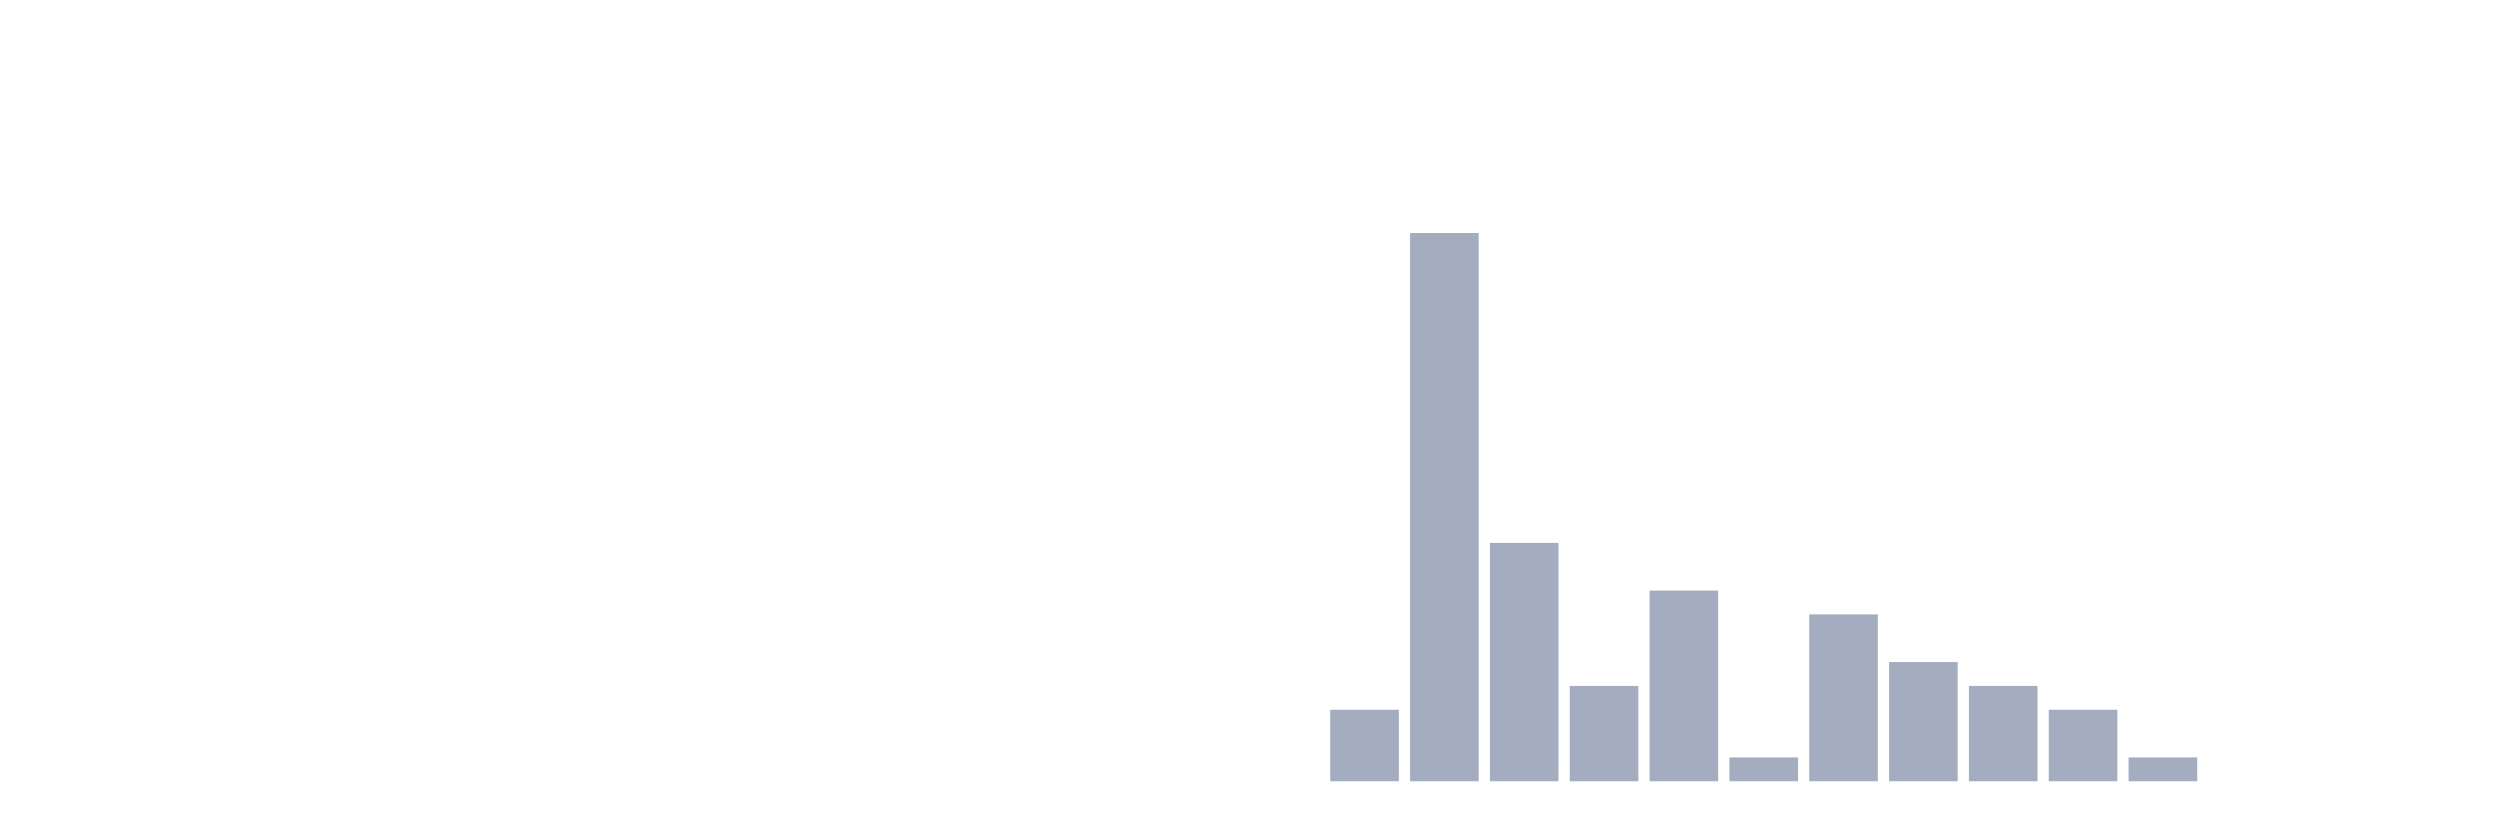
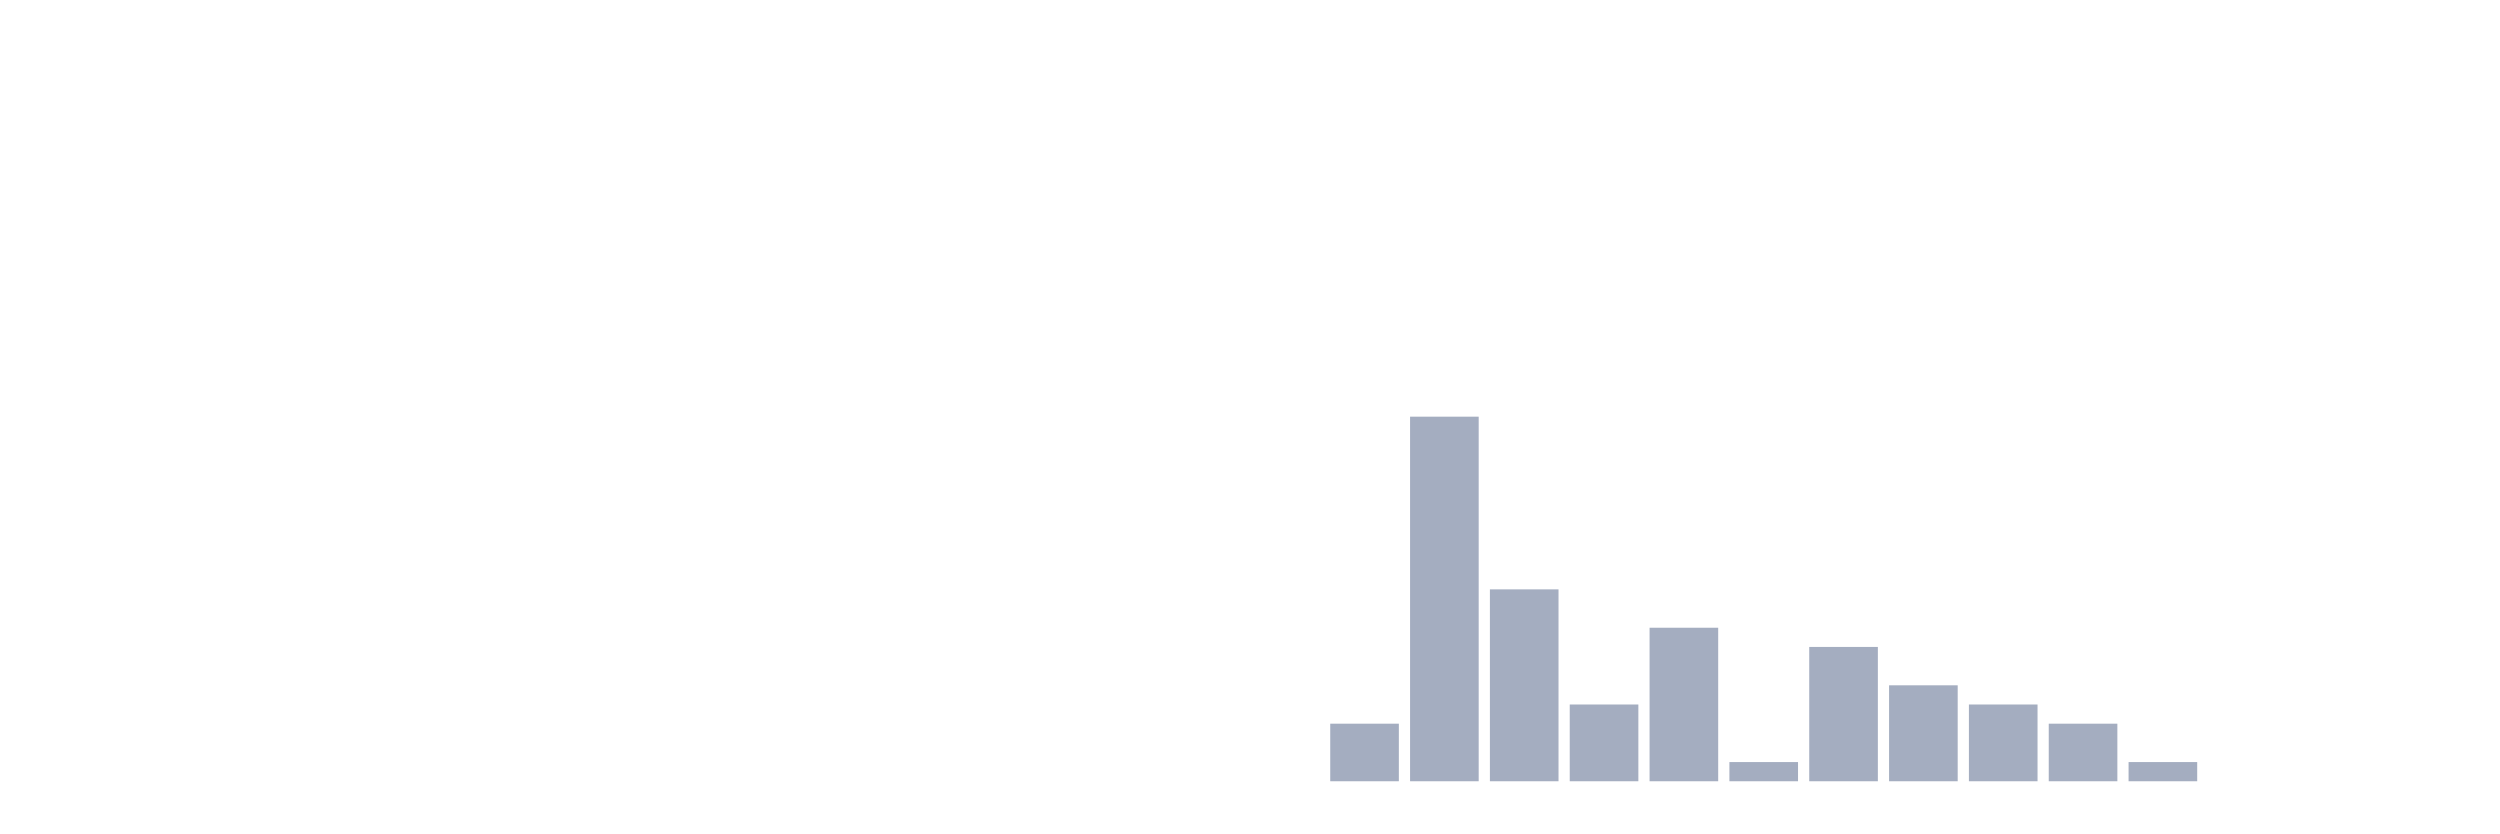
<svg xmlns="http://www.w3.org/2000/svg" viewBox="0 0 480 160">
  <g transform="translate(10,10)">
    <rect class="bar" x="0.153" width="13.175" y="140" height="0" fill="rgb(164,173,192)" />
    <rect class="bar" x="15.482" width="13.175" y="140" height="0" fill="rgb(164,173,192)" />
    <rect class="bar" x="30.81" width="13.175" y="140" height="0" fill="rgb(164,173,192)" />
    <rect class="bar" x="46.138" width="13.175" y="140" height="0" fill="rgb(164,173,192)" />
    <rect class="bar" x="61.466" width="13.175" y="140" height="0" fill="rgb(164,173,192)" />
    <rect class="bar" x="76.794" width="13.175" y="140" height="0" fill="rgb(164,173,192)" />
    <rect class="bar" x="92.123" width="13.175" y="140" height="0" fill="rgb(164,173,192)" />
    <rect class="bar" x="107.451" width="13.175" y="140" height="0" fill="rgb(164,173,192)" />
    <rect class="bar" x="122.779" width="13.175" y="140" height="0" fill="rgb(164,173,192)" />
    <rect class="bar" x="138.107" width="13.175" y="140" height="0" fill="rgb(164,173,192)" />
    <rect class="bar" x="153.436" width="13.175" y="140" height="0" fill="rgb(164,173,192)" />
    <rect class="bar" x="168.764" width="13.175" y="140" height="0" fill="rgb(164,173,192)" />
    <rect class="bar" x="184.092" width="13.175" y="140" height="0" fill="rgb(164,173,192)" />
    <rect class="bar" x="199.42" width="13.175" y="140" height="0" fill="rgb(164,173,192)" />
    <rect class="bar" x="214.748" width="13.175" y="140" height="0" fill="rgb(164,173,192)" />
    <rect class="bar" x="230.077" width="13.175" y="140" height="0" fill="rgb(164,173,192)" />
-     <rect class="bar" x="245.405" width="13.175" y="126.27" height="13.73" fill="rgb(164,173,192)" />
-     <rect class="bar" x="260.733" width="13.175" y="34.737" height="105.263" fill="rgb(164,173,192)" />
-     <rect class="bar" x="276.061" width="13.175" y="94.233" height="45.767" fill="rgb(164,173,192)" />
-     <rect class="bar" x="291.39" width="13.175" y="121.693" height="18.307" fill="rgb(164,173,192)" />
-     <rect class="bar" x="306.718" width="13.175" y="103.387" height="36.613" fill="rgb(164,173,192)" />
-     <rect class="bar" x="322.046" width="13.175" y="135.423" height="4.577" fill="rgb(164,173,192)" />
-     <rect class="bar" x="337.374" width="13.175" y="107.963" height="32.037" fill="rgb(164,173,192)" />
-     <rect class="bar" x="352.702" width="13.175" y="117.117" height="22.883" fill="rgb(164,173,192)" />
-     <rect class="bar" x="368.031" width="13.175" y="121.693" height="18.307" fill="rgb(164,173,192)" />
-     <rect class="bar" x="383.359" width="13.175" y="126.27" height="13.73" fill="rgb(164,173,192)" />
-     <rect class="bar" x="398.687" width="13.175" y="135.423" height="4.577" fill="rgb(164,173,192)" />
+     <rect class="bar" x="245.405" width="13.175" y="128.947" height="11.053" fill="rgb(164,173,192)" />
+     <rect class="bar" x="260.733" width="13.175" y="70" height="70" fill="rgb(164,173,192)" />
+     <rect class="bar" x="276.061" width="13.175" y="103.158" height="36.842" fill="rgb(164,173,192)" />
+     <rect class="bar" x="291.39" width="13.175" y="125.263" height="14.737" fill="rgb(164,173,192)" />
+     <rect class="bar" x="306.718" width="13.175" y="110.526" height="29.474" fill="rgb(164,173,192)" />
+     <rect class="bar" x="322.046" width="13.175" y="136.316" height="3.684" fill="rgb(164,173,192)" />
+     <rect class="bar" x="337.374" width="13.175" y="114.211" height="25.789" fill="rgb(164,173,192)" />
+     <rect class="bar" x="352.702" width="13.175" y="121.579" height="18.421" fill="rgb(164,173,192)" />
+     <rect class="bar" x="368.031" width="13.175" y="125.263" height="14.737" fill="rgb(164,173,192)" />
+     <rect class="bar" x="383.359" width="13.175" y="128.947" height="11.053" fill="rgb(164,173,192)" />
+     <rect class="bar" x="398.687" width="13.175" y="136.316" height="3.684" fill="rgb(164,173,192)" />
    <rect class="bar" x="414.015" width="13.175" y="140" height="0" fill="rgb(164,173,192)" />
    <rect class="bar" x="429.344" width="13.175" y="140" height="0" fill="rgb(164,173,192)" />
    <rect class="bar" x="444.672" width="13.175" y="140" height="0" fill="rgb(164,173,192)" />
  </g>
</svg>
